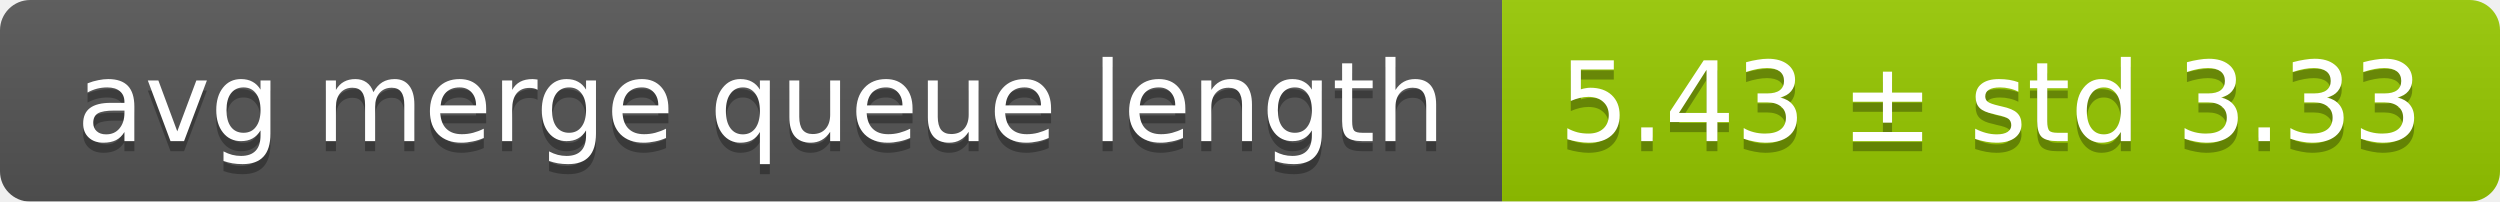
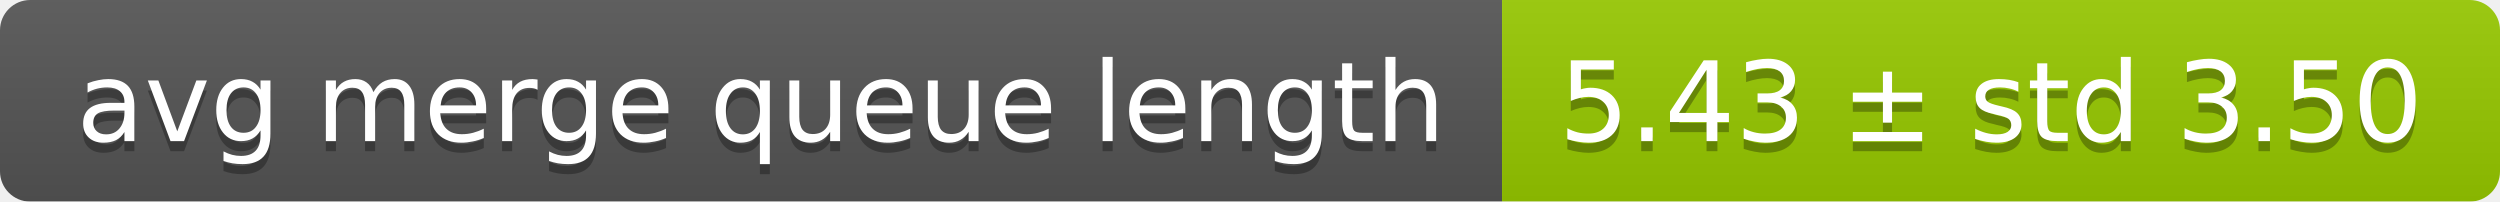
<svg xmlns="http://www.w3.org/2000/svg" width="248" height="20">
  <linearGradient id="smooth" x2="0" y2="100%">
    <stop offset="0" stop-color="#bbb" stop-opacity=".1" />
    <stop offset="1" stop-opacity=".1" />
  </linearGradient>
  <mask id="round">
    <rect width="248" height="20" rx="3" fill="#fff" />
  </mask>
  <g mask="url(#round)">
    <rect width="149" height="20" fill="#555" />
    <rect x="149" width="99" height="20" fill="#97ca00" />
    <rect width="248" height="20" fill="url(#smooth)" />
  </g>
  <g fill="#fff" text-anchor="middle" font-family="DejaVu Sans,Verdana,Geneva,sans-serif" font-size="11">
    <text x="75.5" y="15" fill="#010101" fill-opacity=".3">avg merge queue length</text>
    <text x="75.5" y="14">avg merge queue length</text>
-     <text x="197.5" y="15" fill="#010101" fill-opacity=".3">5.43 ± std 3.33</text>
-     <text x="197.5" y="14">5.43 ± std 3.33</text>
+     <text x="197.5" y="15" fill="#010101" fill-opacity=".3">5.43 ± std 3.50</text>
+     <text x="197.5" y="14">5.43 ± std 3.50</text>
  </g>
</svg>
